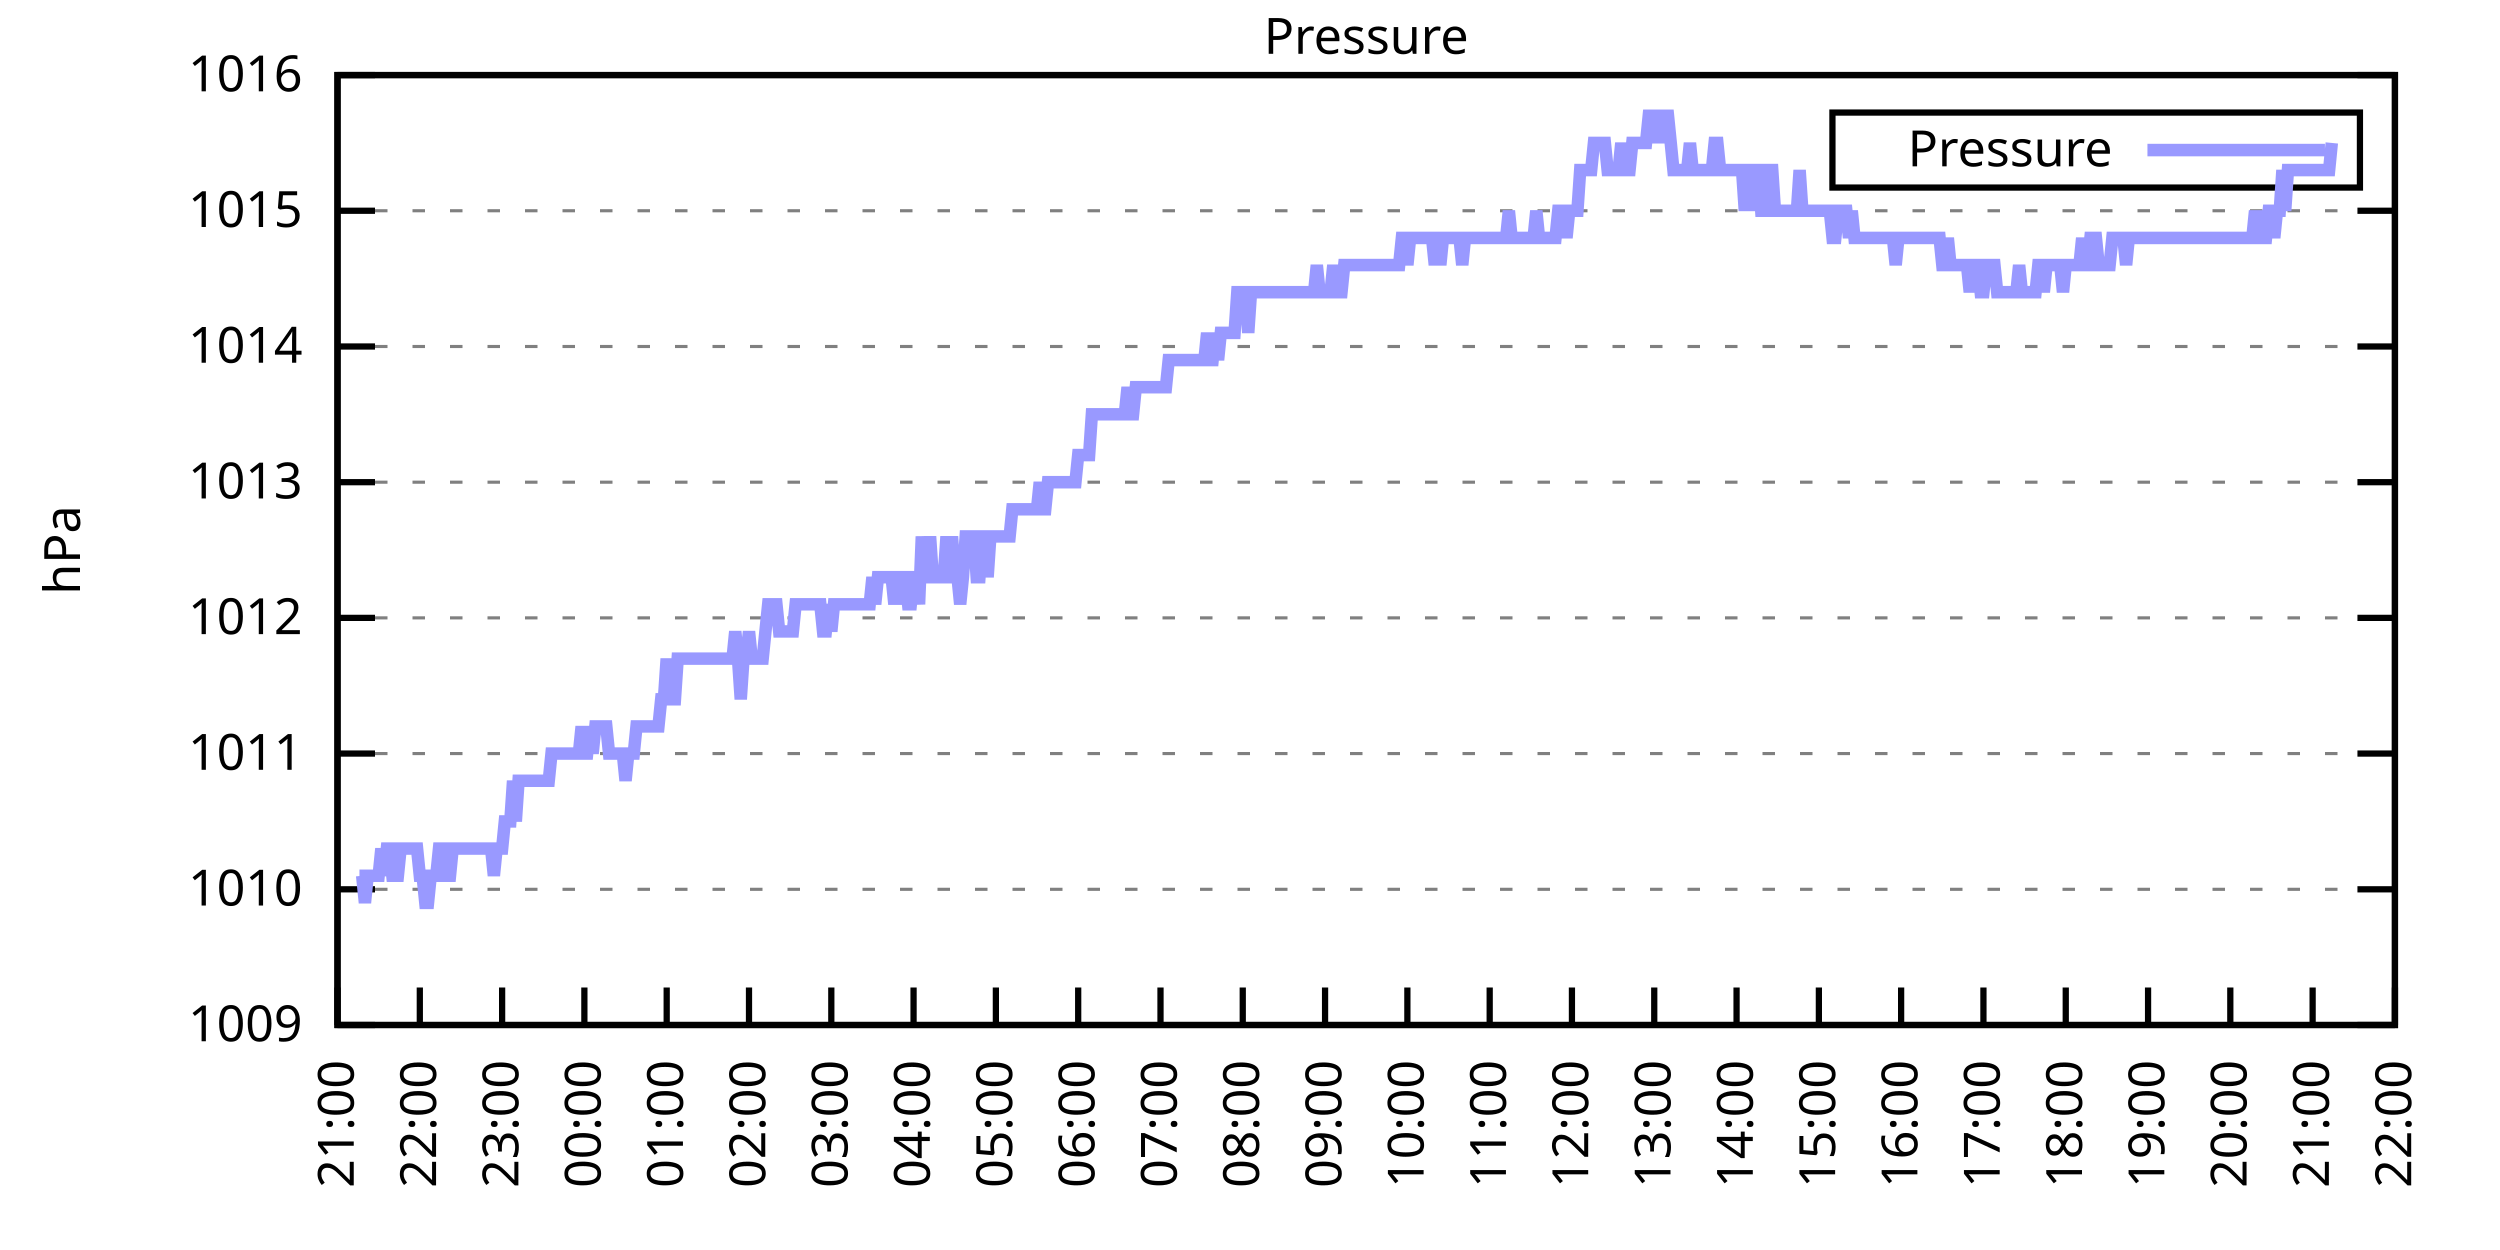
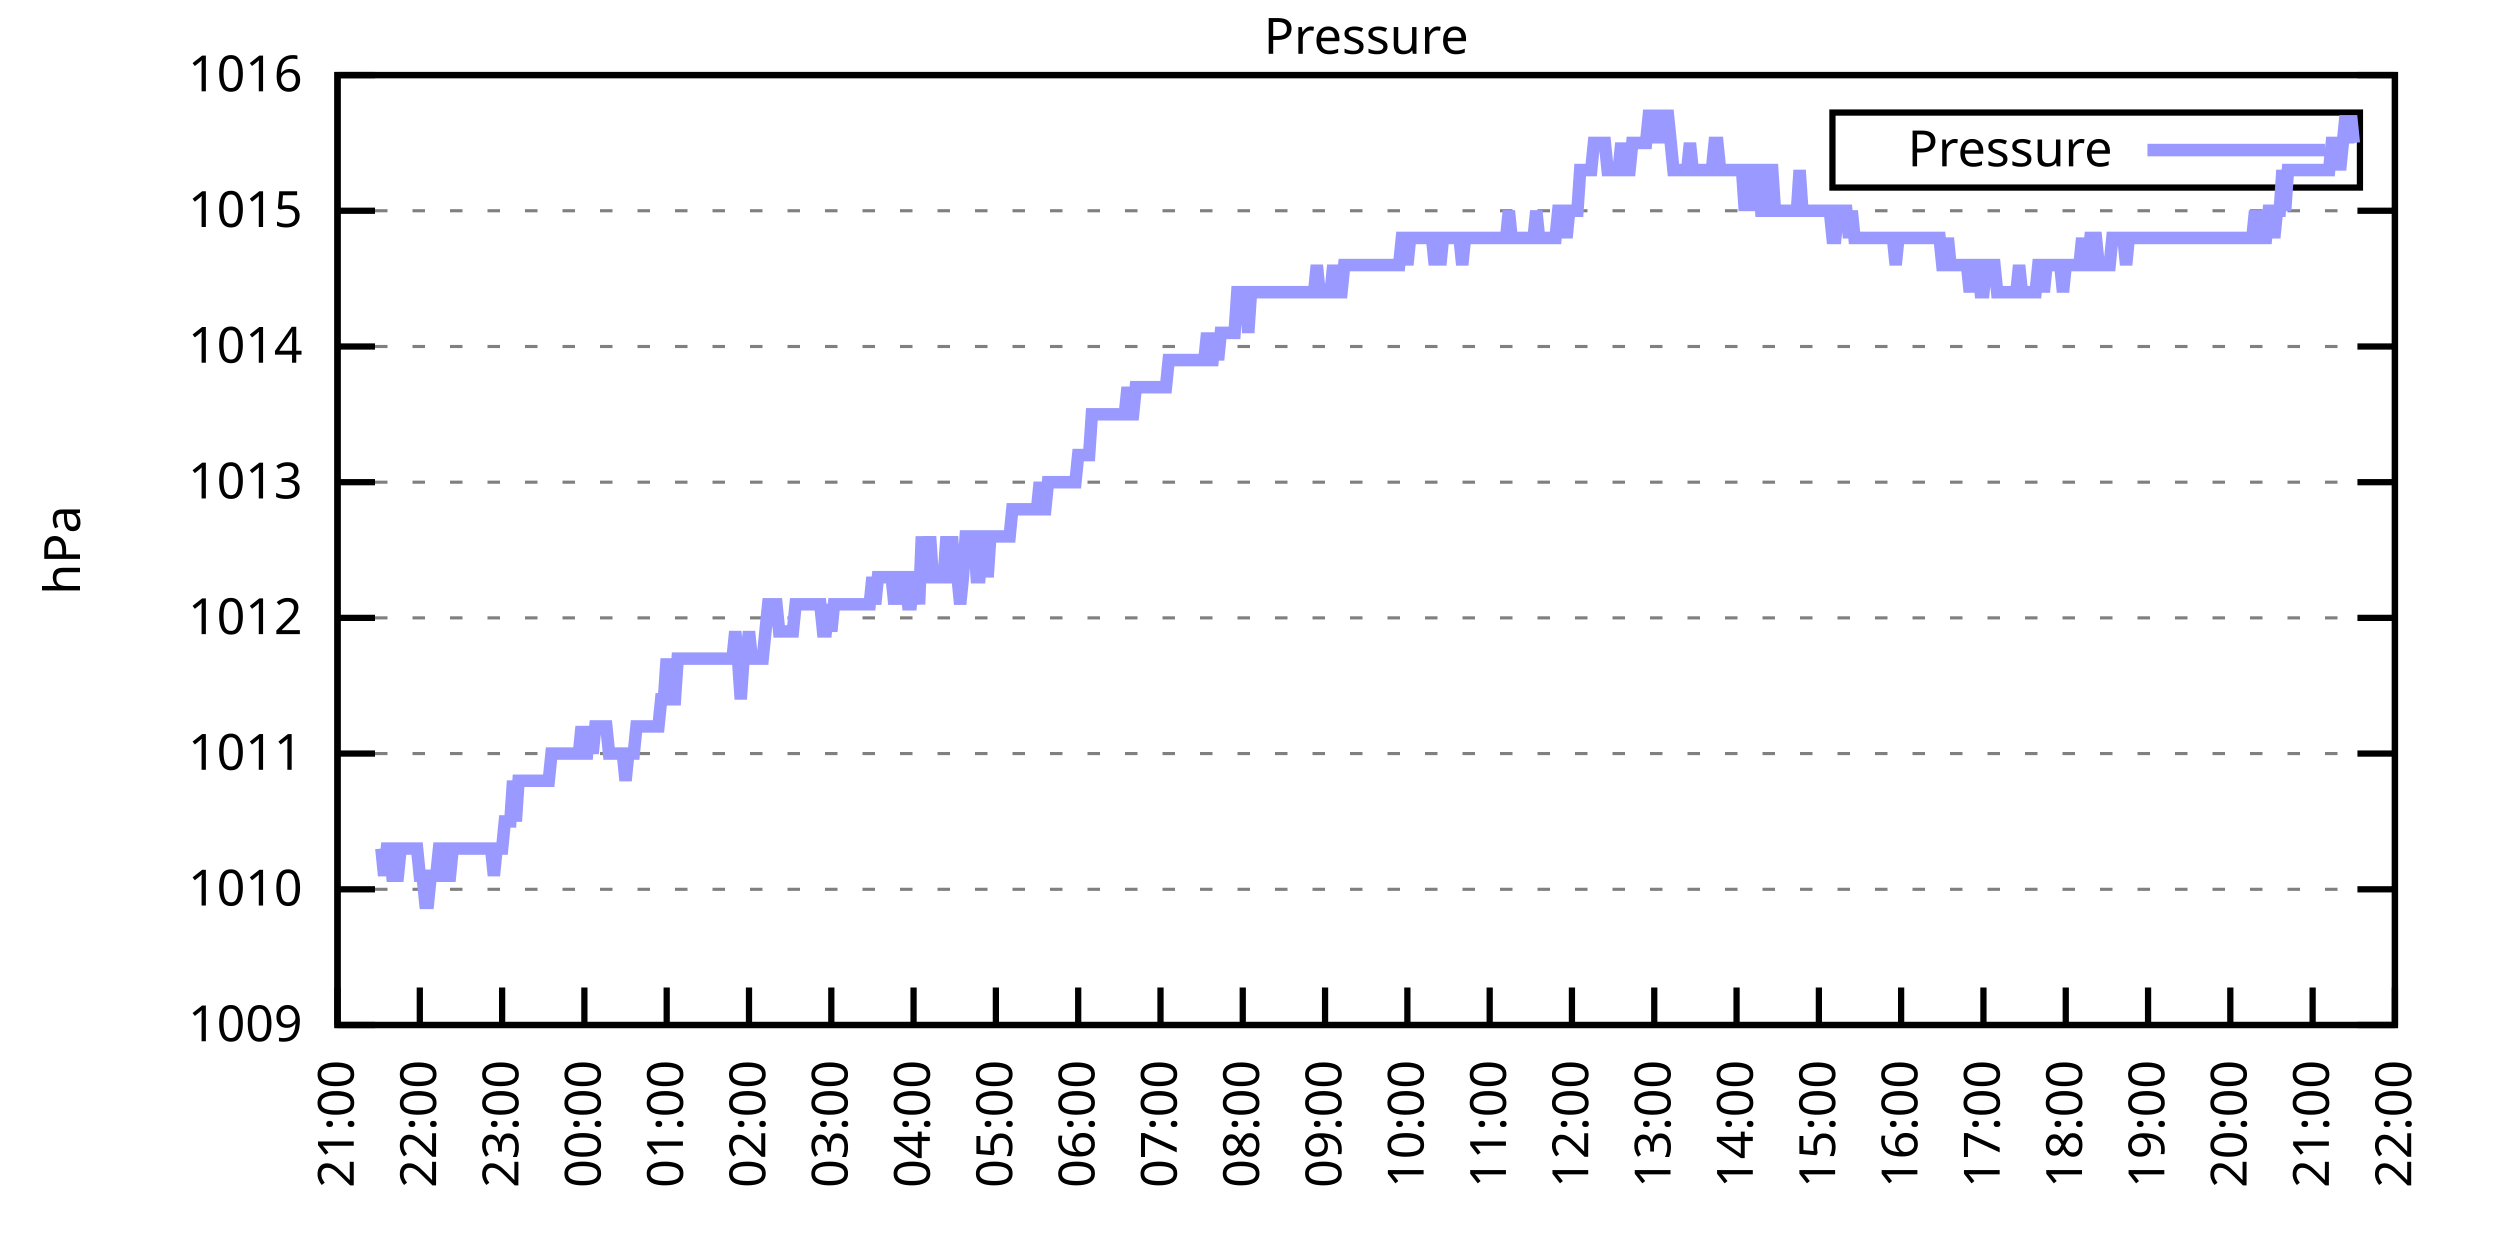
<svg xmlns="http://www.w3.org/2000/svg" xmlns:xlink="http://www.w3.org/1999/xlink" width="400" height="200" viewBox="0 0 400 200">
  <g id="gnuplot_canvas">
    <rect x="0" y="0" width="400" height="200" fill="none" />
    <defs>
      <circle id="gpDot" r="0.5" stroke-width="0.5" stroke="currentColor" />
      <path id="gpPt0" stroke-width="0.333" stroke="currentColor" d="M-1,0 h2 M0,-1 v2" />
      <path id="gpPt1" stroke-width="0.333" stroke="currentColor" d="M-1,-1 L1,1 M1,-1 L-1,1" />
      <path id="gpPt2" stroke-width="0.333" stroke="currentColor" d="M-1,0 L1,0 M0,-1 L0,1 M-1,-1 L1,1 M-1,1 L1,-1" />
      <rect id="gpPt3" stroke-width="0.333" stroke="currentColor" x="-1" y="-1" width="2" height="2" />
      <rect id="gpPt4" stroke-width="0.333" stroke="currentColor" fill="currentColor" x="-1" y="-1" width="2" height="2" />
      <circle id="gpPt5" stroke-width="0.333" stroke="currentColor" cx="0" cy="0" r="1" />
      <use xlink:href="#gpPt5" id="gpPt6" fill="currentColor" stroke="none" />
      <path id="gpPt7" stroke-width="0.333" stroke="currentColor" d="M0,-1.33 L-1.33,0.67 L1.33,0.67 z" />
      <use xlink:href="#gpPt7" id="gpPt8" fill="currentColor" stroke="none" />
      <use xlink:href="#gpPt7" id="gpPt9" stroke="currentColor" transform="rotate(180)" />
      <use xlink:href="#gpPt9" id="gpPt10" fill="currentColor" stroke="none" />
      <use xlink:href="#gpPt3" id="gpPt11" stroke="currentColor" transform="rotate(45)" />
      <use xlink:href="#gpPt11" id="gpPt12" fill="currentColor" stroke="none" />
      <path id="gpPt13" stroke-width="0.333" stroke="currentColor" d="M0,1.330 L1.265,0.411 L0.782,-1.067 L-0.782,-1.076 L-1.265,0.411 z" />
      <use xlink:href="#gpPt13" id="gpPt14" fill="currentColor" stroke="none" />
      <filter id="textbox" filterUnits="objectBoundingBox" x="0" y="0" height="1" width="1">
        <feFlood flood-color="white" flood-opacity="1" result="bgnd" />
        <feComposite in="SourceGraphic" in2="bgnd" operator="atop" />
      </filter>
      <filter id="greybox" filterUnits="objectBoundingBox" x="0" y="0" height="1" width="1">
        <feFlood flood-color="lightgrey" flood-opacity="1" result="grey" />
        <feComposite in="SourceGraphic" in2="grey" operator="atop" />
      </filter>
    </defs>
    <g fill="none" color="white" stroke="currentColor" stroke-width="1.00" stroke-linecap="butt" stroke-linejoin="miter">
</g>
    <g fill="none" color="black" stroke="currentColor" stroke-width="1.00" stroke-linecap="butt" stroke-linejoin="miter">
      <g stroke="none" shape-rendering="crispEdges">
        <polygon fill="rgb(255, 255, 255)" points="54.00,164.00 383.18,164.00 383.18,12.02 54.00,12.02 " />
      </g>
    </g>
    <g fill="none" color="black" stroke="currentColor" stroke-width="1.00" stroke-linecap="butt" stroke-linejoin="miter">
</g>
    <g fill="none" color="black" stroke="black" stroke-width="0.50" stroke-linecap="butt" stroke-linejoin="miter">
</g>
    <g fill="none" color="gray" stroke="currentColor" stroke-width="0.50" stroke-linecap="butt" stroke-linejoin="miter">
      <path stroke="gray" stroke-dasharray="2,4" class="gridline" d="M54.00,164.00 L383.19,164.00  " />
    </g>
    <g fill="none" color="gray" stroke="gray" stroke-width="1.00" stroke-linecap="butt" stroke-linejoin="miter">
</g>
    <g fill="none" color="black" stroke="currentColor" stroke-width="1.00" stroke-linecap="butt" stroke-linejoin="miter">
      <path stroke="black" d="M54.00,164.00 L60.00,164.00 M383.19,164.00 L377.19,164.00  " />
      <g transform="translate(48.40,166.60)" stroke="none" fill="black" font-family="Sans" font-size="8.00" text-anchor="end">
        <text>
          <tspan font-family="Sans"> 1009</tspan>
        </text>
      </g>
    </g>
    <g fill="none" color="black" stroke="currentColor" stroke-width="1.00" stroke-linecap="butt" stroke-linejoin="miter">
</g>
    <g fill="none" color="black" stroke="black" stroke-width="0.50" stroke-linecap="butt" stroke-linejoin="miter">
</g>
    <g fill="none" color="gray" stroke="currentColor" stroke-width="0.50" stroke-linecap="butt" stroke-linejoin="miter">
      <path stroke="gray" stroke-dasharray="2,4" class="gridline" d="M54.00,142.29 L383.19,142.29  " />
    </g>
    <g fill="none" color="gray" stroke="gray" stroke-width="1.00" stroke-linecap="butt" stroke-linejoin="miter">
</g>
    <g fill="none" color="black" stroke="currentColor" stroke-width="1.00" stroke-linecap="butt" stroke-linejoin="miter">
      <path stroke="black" d="M54.00,142.29 L60.00,142.29 M383.19,142.29 L377.19,142.29  " />
      <g transform="translate(48.40,144.89)" stroke="none" fill="black" font-family="Sans" font-size="8.00" text-anchor="end">
        <text>
          <tspan font-family="Sans"> 1010</tspan>
        </text>
      </g>
    </g>
    <g fill="none" color="black" stroke="currentColor" stroke-width="1.00" stroke-linecap="butt" stroke-linejoin="miter">
</g>
    <g fill="none" color="black" stroke="black" stroke-width="0.50" stroke-linecap="butt" stroke-linejoin="miter">
</g>
    <g fill="none" color="gray" stroke="currentColor" stroke-width="0.50" stroke-linecap="butt" stroke-linejoin="miter">
      <path stroke="gray" stroke-dasharray="2,4" class="gridline" d="M54.00,120.57 L383.19,120.57  " />
    </g>
    <g fill="none" color="gray" stroke="gray" stroke-width="1.00" stroke-linecap="butt" stroke-linejoin="miter">
</g>
    <g fill="none" color="black" stroke="currentColor" stroke-width="1.00" stroke-linecap="butt" stroke-linejoin="miter">
      <path stroke="black" d="M54.00,120.57 L60.00,120.57 M383.19,120.57 L377.19,120.57  " />
      <g transform="translate(48.40,123.17)" stroke="none" fill="black" font-family="Sans" font-size="8.00" text-anchor="end">
        <text>
          <tspan font-family="Sans"> 1011</tspan>
        </text>
      </g>
    </g>
    <g fill="none" color="black" stroke="currentColor" stroke-width="1.00" stroke-linecap="butt" stroke-linejoin="miter">
</g>
    <g fill="none" color="black" stroke="black" stroke-width="0.50" stroke-linecap="butt" stroke-linejoin="miter">
</g>
    <g fill="none" color="gray" stroke="currentColor" stroke-width="0.50" stroke-linecap="butt" stroke-linejoin="miter">
      <path stroke="gray" stroke-dasharray="2,4" class="gridline" d="M54.00,98.86 L383.19,98.86  " />
    </g>
    <g fill="none" color="gray" stroke="gray" stroke-width="1.00" stroke-linecap="butt" stroke-linejoin="miter">
</g>
    <g fill="none" color="black" stroke="currentColor" stroke-width="1.00" stroke-linecap="butt" stroke-linejoin="miter">
      <path stroke="black" d="M54.00,98.86 L60.00,98.86 M383.19,98.86 L377.19,98.86  " />
      <g transform="translate(48.40,101.46)" stroke="none" fill="black" font-family="Sans" font-size="8.00" text-anchor="end">
        <text>
          <tspan font-family="Sans"> 1012</tspan>
        </text>
      </g>
    </g>
    <g fill="none" color="black" stroke="currentColor" stroke-width="1.00" stroke-linecap="butt" stroke-linejoin="miter">
</g>
    <g fill="none" color="black" stroke="black" stroke-width="0.50" stroke-linecap="butt" stroke-linejoin="miter">
</g>
    <g fill="none" color="gray" stroke="currentColor" stroke-width="0.50" stroke-linecap="butt" stroke-linejoin="miter">
      <path stroke="gray" stroke-dasharray="2,4" class="gridline" d="M54.00,77.15 L383.19,77.15  " />
    </g>
    <g fill="none" color="gray" stroke="gray" stroke-width="1.00" stroke-linecap="butt" stroke-linejoin="miter">
</g>
    <g fill="none" color="black" stroke="currentColor" stroke-width="1.00" stroke-linecap="butt" stroke-linejoin="miter">
      <path stroke="black" d="M54.00,77.15 L60.00,77.15 M383.19,77.15 L377.19,77.15  " />
      <g transform="translate(48.40,79.75)" stroke="none" fill="black" font-family="Sans" font-size="8.00" text-anchor="end">
        <text>
          <tspan font-family="Sans"> 1013</tspan>
        </text>
      </g>
    </g>
    <g fill="none" color="black" stroke="currentColor" stroke-width="1.00" stroke-linecap="butt" stroke-linejoin="miter">
</g>
    <g fill="none" color="black" stroke="black" stroke-width="0.50" stroke-linecap="butt" stroke-linejoin="miter">
</g>
    <g fill="none" color="gray" stroke="currentColor" stroke-width="0.50" stroke-linecap="butt" stroke-linejoin="miter">
      <path stroke="gray" stroke-dasharray="2,4" class="gridline" d="M54.00,55.44 L383.19,55.44  " />
    </g>
    <g fill="none" color="gray" stroke="gray" stroke-width="1.00" stroke-linecap="butt" stroke-linejoin="miter">
</g>
    <g fill="none" color="black" stroke="currentColor" stroke-width="1.00" stroke-linecap="butt" stroke-linejoin="miter">
      <path stroke="black" d="M54.00,55.44 L60.00,55.44 M383.19,55.44 L377.19,55.44  " />
      <g transform="translate(48.40,58.04)" stroke="none" fill="black" font-family="Sans" font-size="8.00" text-anchor="end">
        <text>
          <tspan font-family="Sans"> 1014</tspan>
        </text>
      </g>
    </g>
    <g fill="none" color="black" stroke="currentColor" stroke-width="1.00" stroke-linecap="butt" stroke-linejoin="miter">
</g>
    <g fill="none" color="black" stroke="black" stroke-width="0.50" stroke-linecap="butt" stroke-linejoin="miter">
</g>
    <g fill="none" color="gray" stroke="currentColor" stroke-width="0.50" stroke-linecap="butt" stroke-linejoin="miter">
      <path stroke="gray" stroke-dasharray="2,4" class="gridline" d="M54.00,33.72 L383.19,33.72  " />
    </g>
    <g fill="none" color="gray" stroke="gray" stroke-width="1.00" stroke-linecap="butt" stroke-linejoin="miter">
</g>
    <g fill="none" color="black" stroke="currentColor" stroke-width="1.00" stroke-linecap="butt" stroke-linejoin="miter">
      <path stroke="black" d="M54.00,33.72 L60.00,33.72 M383.19,33.72 L377.19,33.72  " />
      <g transform="translate(48.40,36.32)" stroke="none" fill="black" font-family="Sans" font-size="8.00" text-anchor="end">
        <text>
          <tspan font-family="Sans"> 1015</tspan>
        </text>
      </g>
    </g>
    <g fill="none" color="black" stroke="currentColor" stroke-width="1.00" stroke-linecap="butt" stroke-linejoin="miter">
</g>
    <g fill="none" color="black" stroke="black" stroke-width="0.50" stroke-linecap="butt" stroke-linejoin="miter">
</g>
    <g fill="none" color="gray" stroke="currentColor" stroke-width="0.50" stroke-linecap="butt" stroke-linejoin="miter">
      <path stroke="gray" stroke-dasharray="2,4" class="gridline" d="M54.00,12.01 L383.19,12.01  " />
    </g>
    <g fill="none" color="gray" stroke="gray" stroke-width="1.00" stroke-linecap="butt" stroke-linejoin="miter">
</g>
    <g fill="none" color="black" stroke="currentColor" stroke-width="1.00" stroke-linecap="butt" stroke-linejoin="miter">
      <path stroke="black" d="M54.00,12.01 L60.00,12.01 M383.19,12.01 L377.19,12.01  " />
      <g transform="translate(48.40,14.61)" stroke="none" fill="black" font-family="Sans" font-size="8.00" text-anchor="end">
        <text>
          <tspan font-family="Sans"> 1016</tspan>
        </text>
      </g>
    </g>
    <g fill="none" color="black" stroke="currentColor" stroke-width="1.00" stroke-linecap="butt" stroke-linejoin="miter">
      <path stroke="black" d="M54.00,164.00 L54.00,158.00  " />
      <g transform="translate(56.60,169.60) rotate(270.00)" stroke="none" fill="black" font-family="Sans" font-size="8.00" text-anchor="end">
        <text>
          <tspan font-family="Sans">21:00</tspan>
        </text>
      </g>
    </g>
    <g fill="none" color="black" stroke="currentColor" stroke-width="1.00" stroke-linecap="butt" stroke-linejoin="miter">
      <path stroke="black" d="M67.17,164.00 L67.17,158.00  " />
      <g transform="translate(69.77,169.60) rotate(270.00)" stroke="none" fill="black" font-family="Sans" font-size="8.00" text-anchor="end">
        <text>
          <tspan font-family="Sans">22:00</tspan>
        </text>
      </g>
    </g>
    <g fill="none" color="black" stroke="currentColor" stroke-width="1.00" stroke-linecap="butt" stroke-linejoin="miter">
      <path stroke="black" d="M80.34,164.00 L80.34,158.00  " />
      <g transform="translate(82.94,169.60) rotate(270.00)" stroke="none" fill="black" font-family="Sans" font-size="8.00" text-anchor="end">
        <text>
          <tspan font-family="Sans">23:00</tspan>
        </text>
      </g>
    </g>
    <g fill="none" color="black" stroke="currentColor" stroke-width="1.00" stroke-linecap="butt" stroke-linejoin="miter">
      <path stroke="black" d="M93.50,164.00 L93.50,158.00  " />
      <g transform="translate(96.10,169.60) rotate(270.00)" stroke="none" fill="black" font-family="Sans" font-size="8.00" text-anchor="end">
        <text>
          <tspan font-family="Sans">00:00</tspan>
        </text>
      </g>
    </g>
    <g fill="none" color="black" stroke="currentColor" stroke-width="1.00" stroke-linecap="butt" stroke-linejoin="miter">
      <path stroke="black" d="M106.67,164.00 L106.67,158.00  " />
      <g transform="translate(109.27,169.60) rotate(270.00)" stroke="none" fill="black" font-family="Sans" font-size="8.00" text-anchor="end">
        <text>
          <tspan font-family="Sans">01:00</tspan>
        </text>
      </g>
    </g>
    <g fill="none" color="black" stroke="currentColor" stroke-width="1.00" stroke-linecap="butt" stroke-linejoin="miter">
      <path stroke="black" d="M119.84,164.00 L119.84,158.00  " />
      <g transform="translate(122.44,169.60) rotate(270.00)" stroke="none" fill="black" font-family="Sans" font-size="8.00" text-anchor="end">
        <text>
          <tspan font-family="Sans">02:00</tspan>
        </text>
      </g>
    </g>
    <g fill="none" color="black" stroke="currentColor" stroke-width="1.00" stroke-linecap="butt" stroke-linejoin="miter">
      <path stroke="black" d="M133.01,164.00 L133.01,158.00  " />
      <g transform="translate(135.61,169.60) rotate(270.00)" stroke="none" fill="black" font-family="Sans" font-size="8.00" text-anchor="end">
        <text>
          <tspan font-family="Sans">03:00</tspan>
        </text>
      </g>
    </g>
    <g fill="none" color="black" stroke="currentColor" stroke-width="1.00" stroke-linecap="butt" stroke-linejoin="miter">
      <path stroke="black" d="M146.17,164.00 L146.17,158.00  " />
      <g transform="translate(148.77,169.60) rotate(270.00)" stroke="none" fill="black" font-family="Sans" font-size="8.00" text-anchor="end">
        <text>
          <tspan font-family="Sans">04:00</tspan>
        </text>
      </g>
    </g>
    <g fill="none" color="black" stroke="currentColor" stroke-width="1.00" stroke-linecap="butt" stroke-linejoin="miter">
      <path stroke="black" d="M159.34,164.00 L159.34,158.00  " />
      <g transform="translate(161.94,169.60) rotate(270.00)" stroke="none" fill="black" font-family="Sans" font-size="8.00" text-anchor="end">
        <text>
          <tspan font-family="Sans">05:00</tspan>
        </text>
      </g>
    </g>
    <g fill="none" color="black" stroke="currentColor" stroke-width="1.00" stroke-linecap="butt" stroke-linejoin="miter">
      <path stroke="black" d="M172.51,164.00 L172.51,158.00  " />
      <g transform="translate(175.11,169.60) rotate(270.00)" stroke="none" fill="black" font-family="Sans" font-size="8.00" text-anchor="end">
        <text>
          <tspan font-family="Sans">06:00</tspan>
        </text>
      </g>
    </g>
    <g fill="none" color="black" stroke="currentColor" stroke-width="1.00" stroke-linecap="butt" stroke-linejoin="miter">
      <path stroke="black" d="M185.68,164.00 L185.68,158.00  " />
      <g transform="translate(188.28,169.60) rotate(270.00)" stroke="none" fill="black" font-family="Sans" font-size="8.00" text-anchor="end">
        <text>
          <tspan font-family="Sans">07:00</tspan>
        </text>
      </g>
    </g>
    <g fill="none" color="black" stroke="currentColor" stroke-width="1.00" stroke-linecap="butt" stroke-linejoin="miter">
      <path stroke="black" d="M198.84,164.00 L198.84,158.00  " />
      <g transform="translate(201.44,169.60) rotate(270.00)" stroke="none" fill="black" font-family="Sans" font-size="8.00" text-anchor="end">
        <text>
          <tspan font-family="Sans">08:00</tspan>
        </text>
      </g>
    </g>
    <g fill="none" color="black" stroke="currentColor" stroke-width="1.00" stroke-linecap="butt" stroke-linejoin="miter">
      <path stroke="black" d="M212.01,164.00 L212.01,158.00  " />
      <g transform="translate(214.61,169.60) rotate(270.00)" stroke="none" fill="black" font-family="Sans" font-size="8.00" text-anchor="end">
        <text>
          <tspan font-family="Sans">09:00</tspan>
        </text>
      </g>
    </g>
    <g fill="none" color="black" stroke="currentColor" stroke-width="1.00" stroke-linecap="butt" stroke-linejoin="miter">
      <path stroke="black" d="M225.18,164.00 L225.18,158.00  " />
      <g transform="translate(227.78,169.60) rotate(270.00)" stroke="none" fill="black" font-family="Sans" font-size="8.00" text-anchor="end">
        <text>
          <tspan font-family="Sans">10:00</tspan>
        </text>
      </g>
    </g>
    <g fill="none" color="black" stroke="currentColor" stroke-width="1.00" stroke-linecap="butt" stroke-linejoin="miter">
      <path stroke="black" d="M238.35,164.00 L238.35,158.00  " />
      <g transform="translate(240.95,169.60) rotate(270.00)" stroke="none" fill="black" font-family="Sans" font-size="8.00" text-anchor="end">
        <text>
          <tspan font-family="Sans">11:00</tspan>
        </text>
      </g>
    </g>
    <g fill="none" color="black" stroke="currentColor" stroke-width="1.00" stroke-linecap="butt" stroke-linejoin="miter">
      <path stroke="black" d="M251.51,164.00 L251.51,158.00  " />
      <g transform="translate(254.11,169.60) rotate(270.00)" stroke="none" fill="black" font-family="Sans" font-size="8.00" text-anchor="end">
        <text>
          <tspan font-family="Sans">12:00</tspan>
        </text>
      </g>
    </g>
    <g fill="none" color="black" stroke="currentColor" stroke-width="1.00" stroke-linecap="butt" stroke-linejoin="miter">
      <path stroke="black" d="M264.68,164.00 L264.68,158.00  " />
      <g transform="translate(267.28,169.60) rotate(270.00)" stroke="none" fill="black" font-family="Sans" font-size="8.00" text-anchor="end">
        <text>
          <tspan font-family="Sans">13:00</tspan>
        </text>
      </g>
    </g>
    <g fill="none" color="black" stroke="currentColor" stroke-width="1.00" stroke-linecap="butt" stroke-linejoin="miter">
      <path stroke="black" d="M277.85,164.00 L277.85,158.00  " />
      <g transform="translate(280.45,169.60) rotate(270.00)" stroke="none" fill="black" font-family="Sans" font-size="8.00" text-anchor="end">
        <text>
          <tspan font-family="Sans">14:00</tspan>
        </text>
      </g>
    </g>
    <g fill="none" color="black" stroke="currentColor" stroke-width="1.00" stroke-linecap="butt" stroke-linejoin="miter">
      <path stroke="black" d="M291.02,164.00 L291.02,158.00  " />
      <g transform="translate(293.62,169.60) rotate(270.00)" stroke="none" fill="black" font-family="Sans" font-size="8.00" text-anchor="end">
        <text>
          <tspan font-family="Sans">15:00</tspan>
        </text>
      </g>
    </g>
    <g fill="none" color="black" stroke="currentColor" stroke-width="1.00" stroke-linecap="butt" stroke-linejoin="miter">
      <path stroke="black" d="M304.18,164.00 L304.18,158.00  " />
      <g transform="translate(306.78,169.60) rotate(270.00)" stroke="none" fill="black" font-family="Sans" font-size="8.00" text-anchor="end">
        <text>
          <tspan font-family="Sans">16:00</tspan>
        </text>
      </g>
    </g>
    <g fill="none" color="black" stroke="currentColor" stroke-width="1.00" stroke-linecap="butt" stroke-linejoin="miter">
      <path stroke="black" d="M317.35,164.00 L317.35,158.00  " />
      <g transform="translate(319.95,169.60) rotate(270.00)" stroke="none" fill="black" font-family="Sans" font-size="8.00" text-anchor="end">
        <text>
          <tspan font-family="Sans">17:00</tspan>
        </text>
      </g>
    </g>
    <g fill="none" color="black" stroke="currentColor" stroke-width="1.00" stroke-linecap="butt" stroke-linejoin="miter">
      <path stroke="black" d="M330.52,164.00 L330.52,158.00  " />
      <g transform="translate(333.12,169.60) rotate(270.00)" stroke="none" fill="black" font-family="Sans" font-size="8.00" text-anchor="end">
        <text>
          <tspan font-family="Sans">18:00</tspan>
        </text>
      </g>
    </g>
    <g fill="none" color="black" stroke="currentColor" stroke-width="1.00" stroke-linecap="butt" stroke-linejoin="miter">
      <path stroke="black" d="M343.69,164.00 L343.69,158.00  " />
      <g transform="translate(346.29,169.60) rotate(270.00)" stroke="none" fill="black" font-family="Sans" font-size="8.00" text-anchor="end">
        <text>
          <tspan font-family="Sans">19:00</tspan>
        </text>
      </g>
    </g>
    <g fill="none" color="black" stroke="currentColor" stroke-width="1.00" stroke-linecap="butt" stroke-linejoin="miter">
      <path stroke="black" d="M356.85,164.00 L356.85,158.00  " />
      <g transform="translate(359.45,169.60) rotate(270.00)" stroke="none" fill="black" font-family="Sans" font-size="8.00" text-anchor="end">
        <text>
          <tspan font-family="Sans">20:00</tspan>
        </text>
      </g>
    </g>
    <g fill="none" color="black" stroke="currentColor" stroke-width="1.00" stroke-linecap="butt" stroke-linejoin="miter">
      <path stroke="black" d="M370.02,164.00 L370.02,158.00  " />
      <g transform="translate(372.62,169.60) rotate(270.00)" stroke="none" fill="black" font-family="Sans" font-size="8.00" text-anchor="end">
        <text>
          <tspan font-family="Sans">21:00</tspan>
        </text>
      </g>
    </g>
    <g fill="none" color="black" stroke="currentColor" stroke-width="1.00" stroke-linecap="butt" stroke-linejoin="miter">
      <path stroke="black" d="M383.19,164.00 L383.19,158.00  " />
      <g transform="translate(385.79,169.60) rotate(270.00)" stroke="none" fill="black" font-family="Sans" font-size="8.00" text-anchor="end">
        <text>
          <tspan font-family="Sans">22:00</tspan>
        </text>
      </g>
    </g>
    <g fill="none" color="black" stroke="currentColor" stroke-width="1.00" stroke-linecap="butt" stroke-linejoin="miter">
</g>
    <g fill="none" color="black" stroke="currentColor" stroke-width="1.00" stroke-linecap="butt" stroke-linejoin="miter">
      <path stroke="black" d="M54.00,12.01 L54.00,164.00 L383.19,164.00 L383.19,12.01 L54.00,12.01 Z  " />
    </g>
    <g fill="none" color="black" stroke="currentColor" stroke-width="1.00" stroke-linecap="butt" stroke-linejoin="miter">
</g>
    <g fill="none" color="black" stroke="currentColor" stroke-width="1.00" stroke-linecap="butt" stroke-linejoin="miter">
      <path stroke="black" d="M293.19,30.01 L293.19,18.01 L377.59,18.01 L377.59,30.01 L293.19,30.01 Z  " />
    </g>
    <g id="Pressure_plot_1">
      <g fill="none" color="white" stroke="black" stroke-width="2.00" stroke-linecap="butt" stroke-linejoin="miter">
</g>
      <g fill="none" color="black" stroke="currentColor" stroke-width="2.00" stroke-linecap="butt" stroke-linejoin="miter">
        <g transform="translate(337.99,26.61)" stroke="none" fill="black" font-family="Sans" font-size="8.00" text-anchor="end">
          <text>
            <tspan font-family="Sans">Pressure</tspan>
          </text>
        </g>
      </g>
      <g fill="none" color="black" stroke="currentColor" stroke-width="2.00" stroke-linecap="butt" stroke-linejoin="miter">
-         <path stroke="rgb(153, 153, 255)" d="M343.59,24.01 L371.99,24.01 M57.51,140.12 L57.95,140.12 L58.39,144.46 L58.83,140.12 L59.27,140.12 L59.71,140.12   L60.14,140.12 L60.58,140.12 L61.02,135.77 L61.46,140.12 L61.90,135.77 L62.34,135.77 L62.78,140.12 L63.22,140.12   L63.66,140.12 L64.10,135.77 L64.53,135.77 L64.97,135.77 L65.41,135.77 L65.85,135.77 L66.29,135.77 L66.73,135.77   L67.17,140.12 L67.61,140.12 L68.05,144.46 L68.48,144.46 L68.92,140.12 L69.36,140.12 L69.80,140.12 L70.24,135.77   L70.68,135.77 L71.12,140.12 L71.56,140.12 L72.00,140.12 L72.43,135.77 L72.87,135.77 L73.31,135.77 L73.75,135.77   L74.19,135.77 L74.63,135.77 L75.07,135.77 L75.51,135.77 L75.95,135.77 L76.38,135.77 L76.82,135.77 L77.26,135.77   L77.70,135.77 L78.14,135.77 L78.58,135.77 L79.02,140.12 L79.46,135.77 L79.90,135.77 L80.34,135.77 L80.77,131.43   L81.21,131.43 L81.65,131.43 L82.09,124.92 L82.53,131.43 L82.97,124.92 L83.41,124.92 L83.85,124.92 L84.29,124.92   L84.72,124.92 L85.16,124.92 L85.60,124.92 L86.04,124.92 L86.48,124.92 L86.92,124.92 L87.36,124.92 L87.80,124.92   L88.24,120.57 L88.67,120.57 L89.11,120.57 L89.55,120.57 L89.99,120.57 L90.43,120.57 L90.87,120.57 L91.31,120.57   L91.75,120.57 L92.19,120.57 L92.62,120.57 L93.06,116.23 L93.50,120.57 L93.94,120.57 L94.38,116.23 L94.82,120.57   L95.26,116.23 L95.70,116.23 L96.14,116.23 L96.58,116.23 L97.01,116.23 L97.45,120.57 L97.89,120.57 L98.33,120.57   L98.77,120.57 L99.21,120.57 L99.65,120.57 L100.09,124.92 L100.53,120.57 L100.96,120.57 L101.40,120.57 L101.84,116.23   L102.28,116.23 L102.72,116.23 L103.16,116.23 L103.60,116.23 L104.04,116.23 L104.48,116.23 L104.91,116.23 L105.35,116.23   L105.79,111.89 L106.23,111.89 L106.67,105.38 L107.11,111.89 L107.55,111.89 L107.99,111.89 L108.43,105.38 L108.87,105.38   L109.30,105.38 L109.74,105.38 L110.18,105.38 L110.62,105.38 L111.06,105.38 L111.50,105.38 L111.94,105.38 L112.38,105.38   L112.82,105.38 L113.25,105.38 L113.69,105.38 L114.13,105.38 L114.57,105.38 L115.01,105.38 L115.45,105.38 L115.89,105.38   L116.33,105.38 L116.77,105.38 L117.20,105.38 L117.64,101.03 L118.08,105.38 L118.52,111.89 L118.96,105.38 L119.40,105.38   L119.84,101.03 L120.28,105.38 L120.72,105.38 L121.15,105.38 L121.59,105.38 L122.03,105.38 L122.47,101.03 L122.91,96.69   L123.35,96.69 L123.79,96.69 L124.23,96.69 L124.67,101.03 L125.11,101.03 L125.54,101.03 L125.98,101.03 L126.42,101.03   L126.86,101.03 L127.30,96.69 L127.74,96.69 L128.18,96.69 L128.62,96.69 L129.06,96.69 L129.49,96.69 L129.93,96.69   L130.37,96.69 L130.81,96.69 L131.25,96.69 L131.69,101.03 L132.13,101.03 L132.57,96.69 L133.01,101.03 L133.44,96.69   L133.88,96.69 L134.32,96.69 L134.76,96.69 L135.20,96.69 L135.64,96.69 L136.08,96.69 L136.52,96.69 L136.96,96.69   L137.39,96.69 L137.83,96.69 L138.27,96.69 L138.71,96.69 L139.15,96.69 L139.59,92.35 L140.03,96.69 L140.47,92.35   L140.91,92.35 L141.35,92.35 L141.78,92.35 L142.22,92.35 L142.66,92.35 L143.10,96.69 L143.54,92.35 L143.98,96.69   L144.42,92.35 L144.86,92.35 L145.30,96.69 L145.73,96.69 L146.17,92.35 L146.61,92.35 L147.05,96.69 L147.49,85.83   L147.93,92.35 L148.37,92.35 L148.81,85.83 L149.25,92.35 L149.68,92.35 L150.12,92.35 L150.56,92.35 L151.00,92.35   L151.44,85.83 L151.88,92.35 L152.32,85.83 L152.76,92.35 L153.20,92.35 L153.63,96.69 L154.07,92.35 L154.51,85.83   L154.95,85.83 L155.39,85.83 L155.83,85.83 L156.27,92.35 L156.71,92.35 L157.15,85.83 L157.59,85.83 L158.02,92.35   L158.46,85.83 L158.90,85.83 L159.34,85.83 L159.78,85.83 L160.22,85.83 L160.66,85.83 L161.10,85.83 L161.54,85.83   L161.97,81.49 L162.41,81.49 L162.85,81.49 L163.29,81.49 L163.73,81.49 L164.17,81.49 L164.61,81.49 L165.05,81.49   L165.49,81.49 L165.92,81.49 L166.36,77.15 L166.80,81.49 L167.24,81.49 L167.68,77.15 L168.12,77.15 L168.56,77.15   L169.00,77.15 L169.44,77.15 L169.87,77.15 L170.31,77.15 L170.75,77.15 L171.19,77.15 L171.63,77.15 L172.07,77.15   L172.51,72.81 L172.95,72.81 L173.39,72.81 L173.83,72.81 L174.26,72.81 L174.70,66.29 L175.14,66.29 L175.58,66.29   L176.02,66.29 L176.46,66.29 L176.90,66.29 L177.34,66.29 L177.78,66.29 L178.21,66.29 L178.65,66.29 L179.09,66.29   L179.53,66.29 L179.97,66.29 L180.41,61.95 L180.85,66.29 L181.29,66.29 L181.73,61.95 L182.16,61.95 L182.60,61.95   L183.04,61.95 L183.48,61.95 L183.92,61.95 L184.36,61.95 L184.80,61.95 L185.24,61.95 L185.68,61.95 L186.11,61.95   L186.55,61.95 L186.99,57.61 L187.43,57.61 L187.87,57.61 L188.31,57.61 L188.75,57.61 L189.19,57.61 L189.63,57.61   L190.07,57.61 L190.50,57.61 L190.94,57.61 L191.38,57.61 L191.82,57.61 L192.26,57.61 L192.70,57.61 L193.14,53.26   L193.58,57.61 L194.02,57.61 L194.45,53.26 L194.89,57.61 L195.33,53.26 L195.77,53.26 L196.21,53.26 L196.65,53.26   L197.09,53.26 L197.53,53.26 L197.97,46.75 L198.40,46.75 L198.84,46.75 L199.28,46.75 L199.72,53.26 L200.16,46.75   L200.60,46.75 L201.04,46.75 L201.48,46.75 L201.92,46.75 L202.35,46.75 L202.79,46.75 L203.23,46.75 L203.67,46.75   L204.11,46.75 L204.55,46.75 L204.99,46.75 L205.43,46.75 L205.87,46.75 L206.31,46.75 L206.74,46.75 L207.18,46.75   L207.62,46.75 L208.06,46.75 L208.50,46.75 L208.94,46.75 L209.38,46.75 L209.82,46.75 L210.26,46.75 L210.69,42.41   L211.13,46.75 L211.57,46.75 L212.01,46.75 L212.45,46.75 L212.89,46.75 L213.33,42.41 L213.77,46.75 L214.21,46.75   L214.64,46.75 L215.08,42.41 L215.52,42.41 L215.96,42.41 L216.40,42.41 L216.84,42.41 L217.28,42.41 L217.72,42.41   L218.16,42.41 L218.60,42.41 L219.03,42.41 L219.47,42.41 L219.91,42.41 L220.35,42.41 L220.79,42.41 L221.23,42.41   L221.67,42.41 L222.11,42.41 L222.55,42.41 L222.98,42.41 L223.42,42.41 L223.86,42.41 L224.30,38.07 L224.74,38.07   L225.18,42.41 L225.62,38.07 L226.06,38.07 L226.50,38.07 L226.93,38.07 L227.37,38.07 L227.81,38.07 L228.25,38.07   L228.69,38.07 L229.13,38.07 L229.57,42.41 L230.01,38.07 L230.45,42.41 L230.88,38.07 L231.32,38.07 L231.76,38.07   L232.20,38.07 L232.64,38.07 L233.08,38.07 L233.52,38.07 L233.96,42.41 L234.40,38.07 L234.84,38.07 L235.27,38.07   L235.71,38.07 L236.15,38.07 L236.59,38.07 L237.03,38.07 L237.47,38.07 L237.91,38.07 L238.35,38.07 L238.79,38.07   L239.22,38.07 L239.66,38.07 L240.10,38.07 L240.54,38.07 L240.98,38.07 L241.42,33.72 L241.86,38.07 L242.30,38.07   L242.74,38.07 L243.17,38.07 L243.61,38.07 L244.05,38.07 L244.49,38.07 L244.93,38.07 L245.37,38.07 L245.81,33.72   L246.25,38.07 L246.69,38.07 L247.12,38.07 L247.56,38.07 L248.00,38.07 L248.44,38.07 L248.88,38.07 L249.32,33.72   L249.76,33.72 L250.20,33.72 L250.64,38.07 L251.08,33.72 L251.51,33.72 L251.95,33.72 L252.39,33.72 L252.83,27.21   L253.27,27.21 L253.71,27.21 L254.15,27.21 L254.59,27.21 L255.03,22.87 L255.46,22.87 L255.90,22.87 L256.34,22.87   L256.78,22.87 L257.22,27.21 L257.66,27.21 L258.10,27.21 L258.54,27.21 L258.98,27.21 L259.41,22.87 L259.85,27.21   L260.29,27.21 L260.73,27.21 L261.17,22.87 L261.61,22.87 L262.05,22.87 L262.49,22.87 L262.93,22.87 L263.36,22.87   L263.80,18.52 L264.24,18.52 L264.68,22.87 L265.12,18.52 L265.56,18.52 L266.00,22.87 L266.44,18.52 L266.88,18.52   L267.32,22.87 L267.75,27.21 L268.19,27.21 L268.63,27.21 L269.07,27.21 L269.51,27.21 L269.95,27.21 L270.39,22.87   L270.83,27.21 L271.27,27.21 L271.70,27.21 L272.14,27.21 L272.58,27.21 L273.02,27.21 L273.46,27.21 L273.90,27.21   L274.34,22.87 L274.78,22.87 L275.22,27.21 L275.65,27.21 L276.09,27.21 L276.53,27.21 L276.97,27.21 L277.41,27.21   L277.85,27.21 L278.29,27.21 L278.73,27.21 L279.17,33.72 L279.60,27.21 L280.04,33.72 L280.48,27.21 L280.92,27.21   L281.36,27.21 L281.80,33.72 L282.24,33.72 L282.68,27.21 L283.12,27.21 L283.56,27.21 L283.99,33.72 L284.43,33.72   L284.87,33.72 L285.31,33.72 L285.75,33.72 L286.19,33.72 L286.63,33.72 L287.07,33.72 L287.51,33.72 L287.94,27.21   L288.38,33.72 L288.82,33.72 L289.26,33.72 L289.70,33.72 L290.14,33.72 L290.58,33.72 L291.02,33.72 L291.46,33.72   L291.89,33.72 L292.33,33.72 L292.77,33.72 L293.21,38.07 L293.65,38.07 L294.09,33.72 L294.53,33.72 L294.97,33.72   L295.41,33.72 L295.84,38.07 L296.28,33.72 L296.72,38.07 L297.16,38.07 L297.60,38.07 L298.04,38.07 L298.48,38.07   L298.92,38.07 L299.36,38.07 L299.80,38.07 L300.23,38.07 L300.67,38.07 L301.11,38.07 L301.55,38.07 L301.99,38.07   L302.43,38.07 L302.87,38.07 L303.31,42.41 L303.75,38.07 L304.18,38.07 L304.62,38.07 L305.06,38.07 L305.50,38.07   L305.94,38.07 L306.38,38.07 L306.82,38.07 L307.26,38.07 L307.70,38.07 L308.13,38.07 L308.57,38.07 L309.01,38.07   L309.45,38.07 L309.89,38.07 L310.33,38.07 L310.77,42.41 L311.21,42.41 L311.65,38.07 L312.08,42.41 L312.52,42.41   L312.96,42.41 L313.40,42.41 L313.84,42.41 L314.28,42.41 L314.72,42.41 L315.16,46.75 L315.60,42.41 L316.04,42.41   L316.47,42.41 L316.91,46.75 L317.35,46.75 L317.79,42.41 L318.23,42.41 L318.67,42.41 L319.11,42.41 L319.55,46.75   L319.99,46.75 L320.42,46.75 L320.86,46.75 L321.30,46.75 L321.74,46.75 L322.18,46.75 L322.62,46.75 L323.06,42.41   L323.50,46.75 L323.94,46.75 L324.37,46.75 L324.81,46.75 L325.25,46.75 L325.69,46.75 L326.13,42.41 L326.57,42.41   L327.01,46.75 L327.45,42.41 L327.89,42.41 L328.33,42.41 L328.76,42.41 L329.20,42.41 L329.64,42.41 L330.08,46.75   L330.52,42.41 L330.96,42.41 L331.40,42.41 L331.84,42.41 L332.28,42.41 L332.71,42.41 L333.15,38.07 L333.59,42.41   L334.03,42.41 L334.47,38.07 L334.91,38.07 L335.35,38.07 L335.79,42.41 L336.23,42.41 L336.66,42.41 L337.10,42.41   L337.54,42.41 L337.98,38.07 L338.42,38.07 L338.86,38.07 L339.30,38.07 L339.74,38.07 L340.18,42.41 L340.61,38.07   L341.05,38.07 L341.49,38.07 L341.93,38.07 L342.37,38.07 L342.81,38.07 L343.25,38.07 L343.69,38.07 L344.13,38.07   L344.57,38.07 L345.00,38.07 L345.44,38.07 L345.88,38.07 L346.32,38.07 L346.76,38.07 L347.20,38.07 L347.64,38.07   L348.08,38.07 L348.52,38.07 L348.95,38.07 L349.39,38.07 L349.83,38.07 L350.27,38.07 L350.71,38.07 L351.15,38.07   L351.59,38.07 L352.03,38.07 L352.47,38.07 L352.90,38.07 L353.34,38.07 L353.78,38.07 L354.22,38.07 L354.66,38.07   L355.10,38.07 L355.54,38.07 L355.98,38.07 L356.42,38.07 L356.85,38.07 L357.29,38.07 L357.73,38.07 L358.17,38.07   L358.61,38.07 L359.05,38.07 L359.49,38.07 L359.93,38.07 L360.37,38.07 L360.81,33.72 L361.24,38.07 L361.68,33.72   L362.12,38.07 L362.56,38.07 L363.00,33.72 L363.44,33.72 L363.88,38.07 L364.32,33.72 L364.76,33.72 L365.19,27.21   L365.63,33.72 L366.07,27.21 L366.51,27.21 L366.95,27.21 L367.39,27.21 L367.83,27.21 L368.27,27.21 L368.71,27.21   L369.14,27.21 L369.58,27.21 L370.02,27.21 L370.46,27.21 L370.90,27.21 L371.34,27.21 L371.78,27.21 L372.22,27.21   L372.66,27.21 L373.09,22.87  " />
+         <path stroke="rgb(153, 153, 255)" d="M343.59,24.01 L371.99,24.01 M61.02,135.77 L61.46,140.12 L61.90,135.77 L62.34,135.77 L62.78,140.12 L63.22,140.12   L63.66,140.12 L64.10,135.77 L64.53,135.77 L64.97,135.77 L65.41,135.77 L65.85,135.77 L66.29,135.77 L66.73,135.77   L67.17,140.12 L67.61,140.12 L68.05,144.46 L68.48,144.46 L68.92,140.12 L69.36,140.12 L69.80,140.12 L70.24,135.77   L70.68,135.77 L71.12,140.12 L71.56,140.12 L72.00,140.12 L72.43,135.77 L72.87,135.77 L73.31,135.77 L73.75,135.77   L74.19,135.77 L74.63,135.77 L75.07,135.77 L75.51,135.77 L75.95,135.77 L76.38,135.77 L76.82,135.77 L77.26,135.77   L77.70,135.77 L78.14,135.77 L78.58,135.77 L79.02,140.12 L79.46,135.77 L79.90,135.77 L80.34,135.77 L80.77,131.43   L81.21,131.43 L81.65,131.43 L82.09,124.92 L82.53,131.43 L82.97,124.92 L83.41,124.92 L83.85,124.92 L84.29,124.92   L84.72,124.92 L85.16,124.92 L85.60,124.92 L86.04,124.92 L86.48,124.92 L86.92,124.92 L87.36,124.92 L87.80,124.92   L88.24,120.57 L88.67,120.57 L89.11,120.57 L89.55,120.57 L89.99,120.57 L90.43,120.57 L90.87,120.57 L91.31,120.57   L91.75,120.57 L92.19,120.57 L92.62,120.57 L93.06,116.23 L93.50,120.57 L93.94,120.57 L94.38,116.23 L94.82,120.57   L95.26,116.23 L95.70,116.23 L96.14,116.23 L96.58,116.23 L97.01,116.23 L97.45,120.57 L97.89,120.57 L98.33,120.57   L98.77,120.57 L99.21,120.57 L99.65,120.57 L100.09,124.92 L100.53,120.57 L100.96,120.57 L101.40,120.57 L101.84,116.23   L102.28,116.23 L102.72,116.23 L103.16,116.23 L103.60,116.23 L104.04,116.23 L104.48,116.23 L104.91,116.23 L105.35,116.23   L105.79,111.89 L106.23,111.89 L106.67,105.38 L107.11,111.89 L107.55,111.89 L107.99,111.89 L108.43,105.38 L108.87,105.38   L109.30,105.38 L109.74,105.38 L110.18,105.38 L110.62,105.38 L111.06,105.38 L111.50,105.38 L111.94,105.38 L112.38,105.38   L112.82,105.38 L113.25,105.38 L113.69,105.38 L114.13,105.38 L114.57,105.38 L115.01,105.38 L115.45,105.38 L115.89,105.38   L116.33,105.38 L116.77,105.38 L117.20,105.38 L117.64,101.03 L118.08,105.38 L118.52,111.89 L118.96,105.38 L119.40,105.38   L119.84,101.03 L120.28,105.38 L120.72,105.38 L121.15,105.38 L121.59,105.38 L122.03,105.38 L122.47,101.03 L122.91,96.69   L123.35,96.69 L123.79,96.69 L124.23,96.69 L124.67,101.03 L125.11,101.03 L125.54,101.03 L125.98,101.03 L126.42,101.03   L126.86,101.03 L127.30,96.69 L127.74,96.69 L128.18,96.69 L128.62,96.69 L129.06,96.69 L129.49,96.69 L129.93,96.69   L130.37,96.69 L130.81,96.69 L131.25,96.69 L131.69,101.03 L132.13,101.03 L132.57,96.69 L133.01,101.03 L133.44,96.69   L133.88,96.69 L134.32,96.69 L134.76,96.69 L135.20,96.69 L135.64,96.69 L136.08,96.69 L136.52,96.69 L136.96,96.69   L137.39,96.69 L137.83,96.69 L138.27,96.69 L138.71,96.69 L139.15,96.69 L139.59,92.35 L140.03,96.69 L140.47,92.35   L140.91,92.35 L141.35,92.35 L141.78,92.35 L142.22,92.35 L142.66,92.35 L143.10,96.69 L143.54,92.35 L143.98,96.69   L144.42,92.35 L144.86,92.35 L145.30,96.69 L145.73,96.69 L146.17,92.35 L146.61,92.35 L147.05,96.69 L147.49,85.83   L147.93,92.35 L148.37,92.35 L148.81,85.83 L149.25,92.35 L149.68,92.35 L150.12,92.35 L150.56,92.35 L151.00,92.35   L151.44,85.83 L151.88,92.35 L152.32,85.83 L152.76,92.35 L153.20,92.35 L153.63,96.69 L154.07,92.35 L154.51,85.83   L154.95,85.83 L155.39,85.83 L155.83,85.83 L156.27,92.35 L156.71,92.35 L157.15,85.83 L157.59,85.83 L158.02,92.35   L158.46,85.83 L158.90,85.83 L159.34,85.83 L159.78,85.83 L160.22,85.83 L160.66,85.83 L161.10,85.83 L161.54,85.83   L161.97,81.49 L162.41,81.49 L162.85,81.49 L163.29,81.49 L163.73,81.49 L164.17,81.49 L164.61,81.49 L165.05,81.49   L165.49,81.49 L165.92,81.49 L166.36,77.15 L166.80,81.49 L167.24,81.49 L167.68,77.15 L168.12,77.15 L168.56,77.15   L169.00,77.15 L169.44,77.15 L169.87,77.15 L170.31,77.15 L170.75,77.15 L171.19,77.15 L171.63,77.15 L172.07,77.15   L172.51,72.81 L172.95,72.81 L173.39,72.81 L173.83,72.81 L174.26,72.81 L174.70,66.29 L175.14,66.29 L175.58,66.29   L176.02,66.29 L176.46,66.29 L176.90,66.29 L177.34,66.29 L177.78,66.29 L178.21,66.29 L178.65,66.29 L179.09,66.29   L179.53,66.29 L179.97,66.29 L180.41,61.95 L180.85,66.29 L181.29,66.29 L181.73,61.95 L182.16,61.95 L182.60,61.95   L183.04,61.95 L183.48,61.95 L183.92,61.95 L184.36,61.95 L184.80,61.95 L185.24,61.95 L185.68,61.95 L186.11,61.95   L186.55,61.95 L186.99,57.61 L187.43,57.61 L187.87,57.61 L188.31,57.61 L188.75,57.61 L189.19,57.61 L189.63,57.61   L190.07,57.61 L190.50,57.61 L190.94,57.61 L191.38,57.61 L191.82,57.61 L192.26,57.61 L192.70,57.61 L193.14,53.26   L193.58,57.61 L194.02,57.61 L194.45,53.26 L194.89,57.61 L195.33,53.26 L195.77,53.26 L196.21,53.26 L196.65,53.26   L197.09,53.26 L197.53,53.26 L197.97,46.75 L198.40,46.75 L198.84,46.75 L199.28,46.75 L199.72,53.26 L200.16,46.75   L200.60,46.75 L201.04,46.75 L201.48,46.75 L201.92,46.75 L202.35,46.75 L202.79,46.75 L203.23,46.75 L203.67,46.75   L204.11,46.75 L204.55,46.75 L204.99,46.75 L205.43,46.75 L205.87,46.75 L206.31,46.75 L206.74,46.75 L207.18,46.75   L207.62,46.75 L208.06,46.75 L208.50,46.75 L208.94,46.75 L209.38,46.75 L209.82,46.75 L210.26,46.75 L210.69,42.41   L211.13,46.75 L211.57,46.75 L212.01,46.75 L212.45,46.75 L212.89,46.75 L213.33,42.41 L213.77,46.75 L214.21,46.75   L214.64,46.75 L215.08,42.41 L215.52,42.41 L215.96,42.41 L216.40,42.41 L216.84,42.41 L217.28,42.41 L217.72,42.41   L218.16,42.41 L218.60,42.41 L219.03,42.41 L219.47,42.41 L219.91,42.41 L220.35,42.41 L220.79,42.41 L221.23,42.41   L221.67,42.41 L222.11,42.41 L222.55,42.41 L222.98,42.41 L223.42,42.41 L223.86,42.41 L224.30,38.07 L224.74,38.07   L225.18,42.41 L225.62,38.07 L226.06,38.07 L226.50,38.07 L226.93,38.07 L227.37,38.07 L227.81,38.07 L228.25,38.07   L228.69,38.07 L229.13,38.07 L229.57,42.41 L230.01,38.07 L230.45,42.41 L230.88,38.07 L231.32,38.07 L231.76,38.07   L232.20,38.07 L232.64,38.07 L233.08,38.07 L233.52,38.07 L233.96,42.41 L234.40,38.07 L234.84,38.07 L235.27,38.07   L235.71,38.07 L236.15,38.07 L236.59,38.07 L237.03,38.07 L237.47,38.07 L237.91,38.07 L238.35,38.07 L238.79,38.07   L239.22,38.07 L239.66,38.07 L240.10,38.07 L240.54,38.07 L240.98,38.07 L241.42,33.72 L241.86,38.07 L242.30,38.07   L242.74,38.07 L243.17,38.07 L243.61,38.07 L244.05,38.07 L244.49,38.07 L244.93,38.07 L245.37,38.07 L245.81,33.72   L246.25,38.07 L246.69,38.07 L247.12,38.07 L247.56,38.07 L248.00,38.07 L248.44,38.07 L248.88,38.07 L249.32,33.72   L249.76,33.72 L250.20,33.72 L250.64,38.07 L251.08,33.72 L251.51,33.72 L251.95,33.72 L252.39,33.72 L252.83,27.21   L253.27,27.21 L253.71,27.21 L254.15,27.21 L254.59,27.21 L255.03,22.87 L255.46,22.87 L255.90,22.87 L256.34,22.87   L256.78,22.87 L257.22,27.21 L257.66,27.21 L258.10,27.21 L258.54,27.21 L258.98,27.21 L259.41,22.87 L259.85,27.21   L260.29,27.21 L260.73,27.21 L261.17,22.87 L261.61,22.87 L262.05,22.87 L262.49,22.87 L262.93,22.87 L263.36,22.87   L263.80,18.52 L264.24,18.52 L264.68,22.87 L265.12,18.52 L265.56,18.52 L266.00,22.87 L266.44,18.52 L266.88,18.52   L267.32,22.87 L267.75,27.21 L268.19,27.21 L268.63,27.21 L269.07,27.21 L269.51,27.21 L269.95,27.21 L270.39,22.87   L270.83,27.21 L271.27,27.21 L271.70,27.21 L272.14,27.21 L272.58,27.21 L273.02,27.21 L273.46,27.21 L273.90,27.21   L274.34,22.87 L274.78,22.87 L275.22,27.21 L275.65,27.21 L276.09,27.21 L276.53,27.21 L276.97,27.21 L277.41,27.21   L277.85,27.21 L278.29,27.21 L278.73,27.21 L279.17,33.72 L279.60,27.21 L280.04,33.72 L280.48,27.21 L280.92,27.21   L281.36,27.21 L281.80,33.72 L282.24,33.72 L282.68,27.21 L283.12,27.21 L283.56,27.21 L283.99,33.72 L284.43,33.72   L284.87,33.72 L285.31,33.72 L285.75,33.72 L286.19,33.72 L286.63,33.72 L287.07,33.72 L287.51,33.72 L287.94,27.21   L288.38,33.72 L288.82,33.72 L289.26,33.72 L289.70,33.72 L290.14,33.72 L290.58,33.72 L291.02,33.72 L291.46,33.72   L291.89,33.72 L292.33,33.72 L292.77,33.72 L293.21,38.07 L293.65,38.07 L294.09,33.72 L294.53,33.72 L294.97,33.72   L295.41,33.72 L295.84,38.07 L296.28,33.72 L296.72,38.07 L297.16,38.07 L297.60,38.07 L298.04,38.07 L298.48,38.07   L298.92,38.07 L299.36,38.07 L299.80,38.07 L300.23,38.07 L300.67,38.07 L301.11,38.07 L301.55,38.07 L301.99,38.07   L302.43,38.07 L302.87,38.07 L303.31,42.41 L303.75,38.07 L304.18,38.07 L304.62,38.07 L305.06,38.07 L305.50,38.07   L305.94,38.07 L306.38,38.07 L306.82,38.07 L307.26,38.07 L307.70,38.07 L308.13,38.07 L308.57,38.07 L309.01,38.07   L309.45,38.07 L309.89,38.07 L310.33,38.07 L310.77,42.41 L311.21,42.41 L311.65,38.07 L312.08,42.41 L312.52,42.41   L312.96,42.41 L313.40,42.41 L313.84,42.41 L314.28,42.41 L314.72,42.41 L315.16,46.75 L315.60,42.41 L316.04,42.41   L316.47,42.41 L316.91,46.75 L317.35,46.75 L317.79,42.41 L318.23,42.41 L318.67,42.41 L319.11,42.41 L319.55,46.75   L319.99,46.75 L320.42,46.75 L320.86,46.75 L321.30,46.75 L321.74,46.75 L322.18,46.75 L322.62,46.75 L323.06,42.41   L323.50,46.75 L323.94,46.75 L324.37,46.75 L324.81,46.75 L325.25,46.75 L325.69,46.75 L326.13,42.41 L326.57,42.41   L327.01,46.75 L327.45,42.41 L327.89,42.41 L328.33,42.41 L328.76,42.41 L329.20,42.41 L329.64,42.41 L330.08,46.75   L330.52,42.41 L330.96,42.41 L331.40,42.41 L331.84,42.41 L332.28,42.41 L332.71,42.41 L333.15,38.07 L333.59,42.41   L334.03,42.41 L334.47,38.07 L334.91,38.07 L335.35,38.07 L335.79,42.41 L336.23,42.41 L336.66,42.41 L337.10,42.41   L337.54,42.41 L337.98,38.07 L338.42,38.07 L338.86,38.07 L339.30,38.07 L339.74,38.07 L340.18,42.41 L340.61,38.07   L341.05,38.07 L341.49,38.07 L341.93,38.07 L342.37,38.07 L342.81,38.07 L343.25,38.07 L343.69,38.07 L344.13,38.07   L344.57,38.07 L345.00,38.07 L345.44,38.07 L345.88,38.07 L346.32,38.07 L346.76,38.07 L347.20,38.07 L347.64,38.07   L348.08,38.07 L348.52,38.07 L348.95,38.07 L349.39,38.07 L349.83,38.07 L350.27,38.07 L350.71,38.07 L351.15,38.07   L351.59,38.07 L352.03,38.07 L352.47,38.07 L352.90,38.07 L353.34,38.07 L353.78,38.07 L354.22,38.07 L354.66,38.07   L355.10,38.07 L355.54,38.07 L355.98,38.07 L356.42,38.07 L356.85,38.07 L357.29,38.07 L357.73,38.07 L358.17,38.07   L358.61,38.07 L359.05,38.07 L359.49,38.07 L359.93,38.07 L360.37,38.07 L360.81,33.72 L361.24,38.07 L361.68,33.72   L362.12,38.07 L362.56,38.07 L363.00,33.72 L363.44,33.72 L363.88,38.07 L364.32,33.72 L364.76,33.72 L365.19,27.21   L365.63,33.72 L366.07,27.21 L366.51,27.21 L366.95,27.21 L367.39,27.21 L367.83,27.21 L368.27,27.21 L368.71,27.21   L369.14,27.21 L369.58,27.21 L370.02,27.21 L370.46,27.21 L370.90,27.21 L371.34,27.21 L371.78,27.21 L372.22,27.21   L372.66,27.21 L373.09,22.87 L373.53,22.87 L373.97,22.87 L374.41,27.21 L374.85,22.87 L375.29,18.52 L375.73,22.87   L376.17,18.52 L376.61,22.87  " />
      </g>
    </g>
    <g fill="none" color="black" stroke="currentColor" stroke-width="2.00" stroke-linecap="butt" stroke-linejoin="miter">
</g>
    <g fill="none" color="black" stroke="black" stroke-width="1.00" stroke-linecap="butt" stroke-linejoin="miter">
</g>
    <g fill="none" color="black" stroke="currentColor" stroke-width="1.00" stroke-linecap="butt" stroke-linejoin="miter">
      <path stroke="black" d="M54.00,12.01 L54.00,164.00 L383.19,164.00 L383.19,12.01 L54.00,12.01 Z  " />
      <g transform="translate(12.80,88.01) rotate(270.00)" stroke="none" fill="black" font-family="Sans" font-size="8.00" text-anchor="middle">
        <text>
          <tspan font-family="Sans">hPa</tspan>
        </text>
      </g>
    </g>
    <g fill="none" color="black" stroke="currentColor" stroke-width="1.00" stroke-linecap="butt" stroke-linejoin="miter">
</g>
    <g fill="none" color="black" stroke="currentColor" stroke-width="1.00" stroke-linecap="butt" stroke-linejoin="miter">
      <g transform="translate(218.59,8.61)" stroke="none" fill="black" font-family="Sans" font-size="8.00" text-anchor="middle">
        <text>
          <tspan font-family="Sans">Pressure</tspan>
        </text>
      </g>
    </g>
    <g fill="none" color="black" stroke="currentColor" stroke-width="1.00" stroke-linecap="butt" stroke-linejoin="miter">
</g>
  </g>
</svg>
